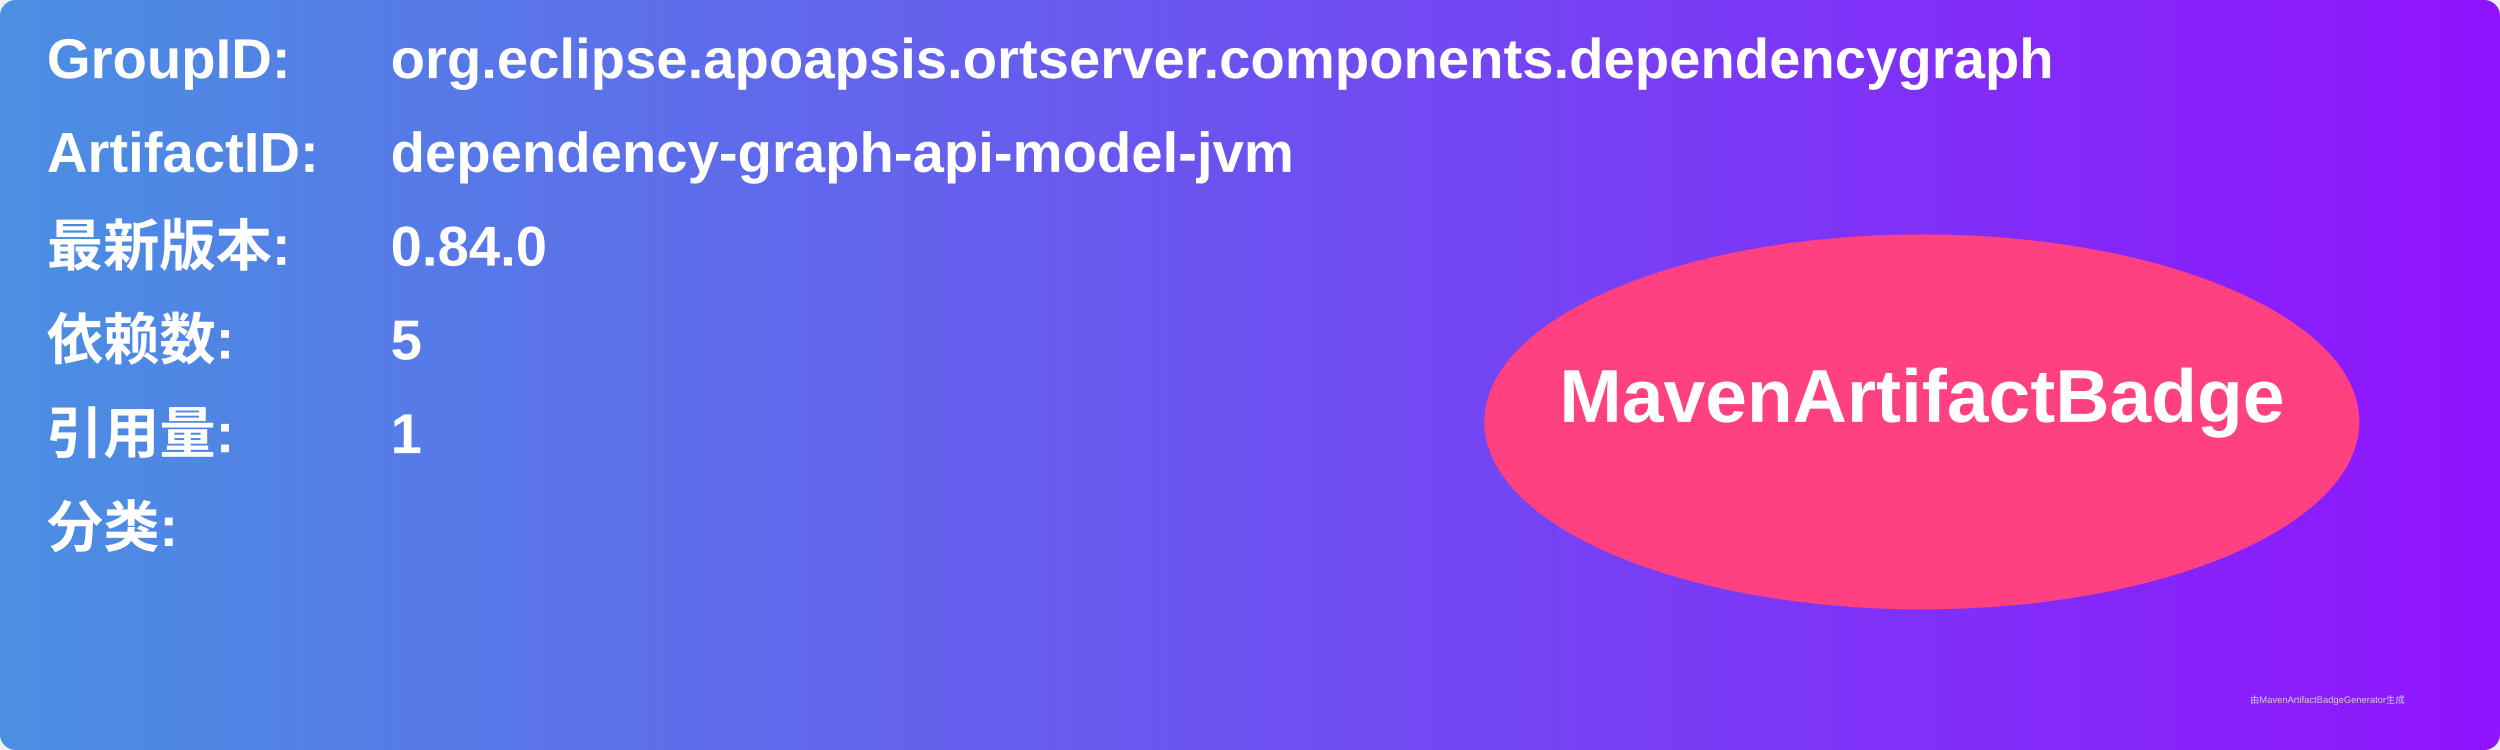
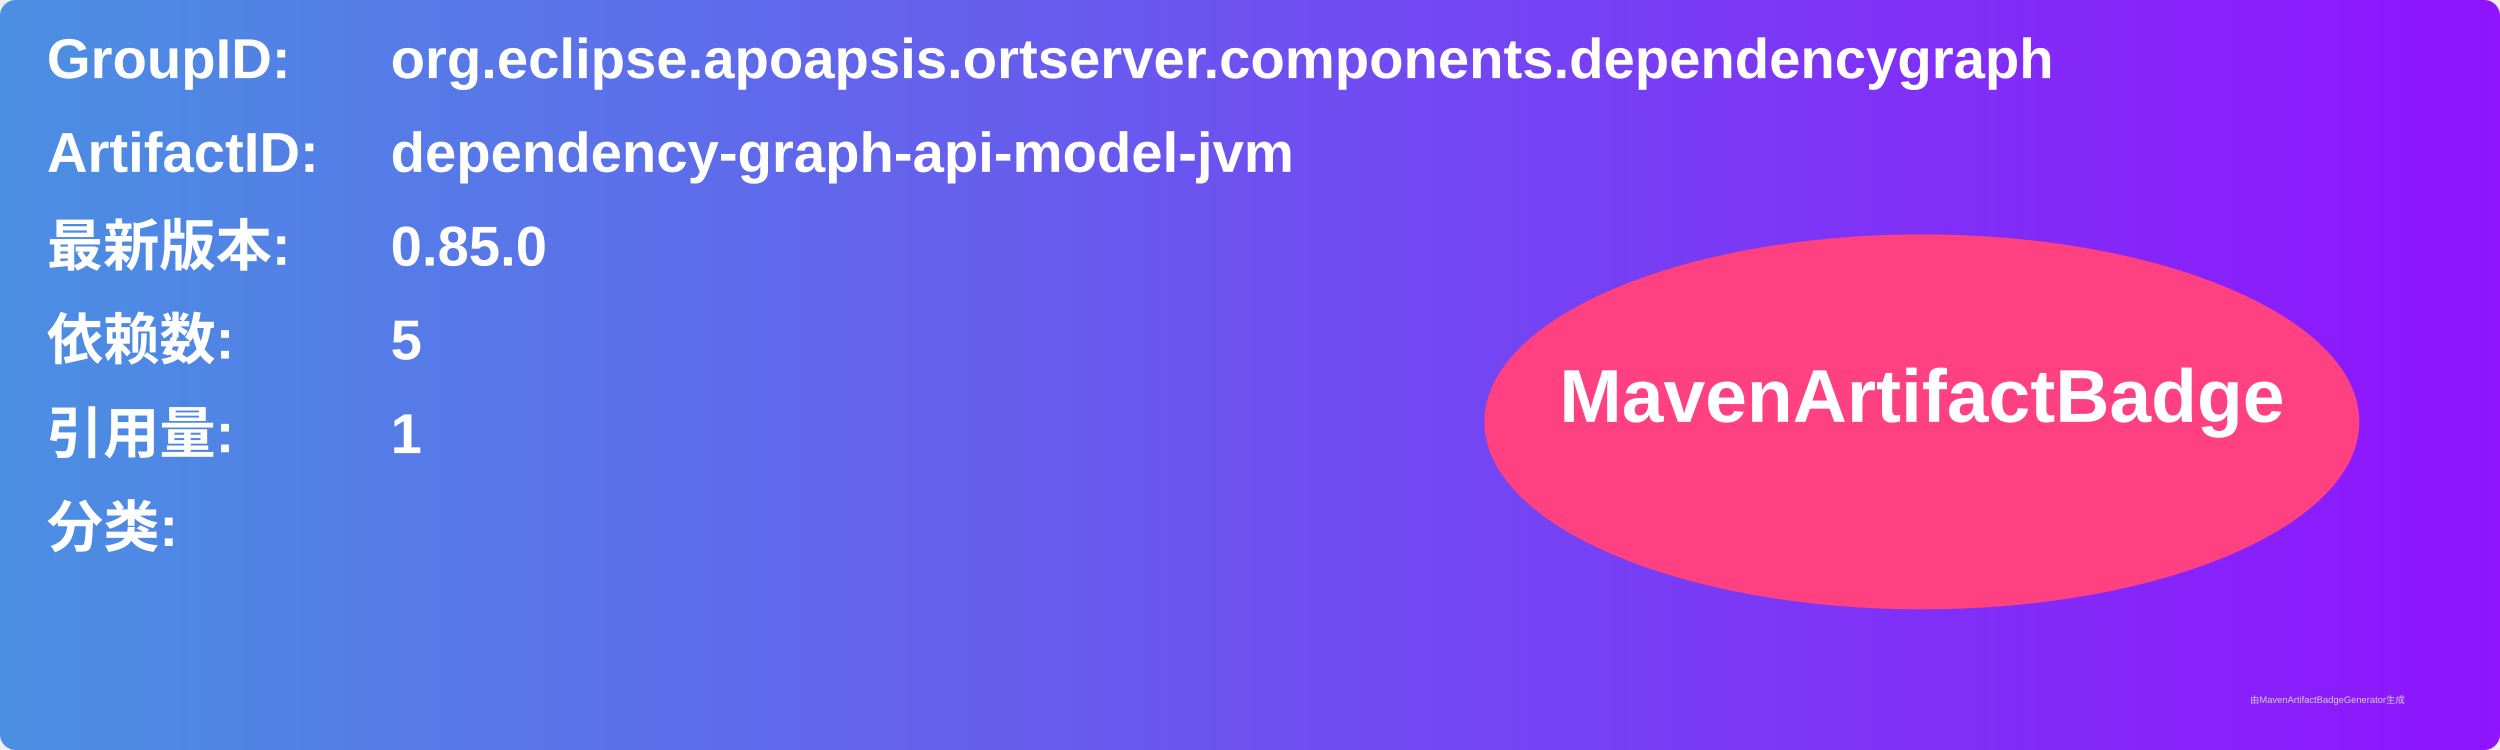
<svg xmlns="http://www.w3.org/2000/svg" width="800" height="240" viewBox="0 0 800 240">
  <linearGradient id="grad" x1="0%" y1="0%" x2="100%" y2="0%">
    <stop offset="0%" stop-color="#4a90e2" />
    <stop offset="100%" stop-color="#9013fe" />
  </linearGradient>
  <rect width="100%" height="100%" rx="5" ry="5" fill="url(#grad)" />
  <g transform="translate(15, 15)">
    <text x="0" y="10" font-family="Arial" font-size="18" fill="white" font-weight="bold" width="260">GroupID:</text>
    <text x="110" y="10" font-family="Arial" font-size="18" fill="white" font-weight="bold" width="460">org.eclipse.apoapsis.ortserver.components.dependencygraph</text>
    <text x="0" y="40" font-family="Arial" font-size="18" fill="white" font-weight="bold" width="260">ArtifactID:</text>
    <text x="110" y="40" font-family="Arial" font-size="18" fill="white" font-weight="bold" width="460">dependency-graph-api-model-jvm</text>
    <text x="0" y="70" font-family="Arial" font-size="18" fill="white" font-weight="bold">最新版本:</text>
    <text x="110" y="70" font-family="Arial" font-size="18" fill="white" font-weight="bold">
-       <tspan font-weight="bold">0.84.0</tspan>
+       <tspan font-weight="bold">0.85.0</tspan>
    </text>
    <text x="0" y="100" font-family="Arial" font-size="18" fill="white" font-weight="bold">依赖数: </text>
    <text x="110" y="100" font-family="Arial" font-size="18" fill="white">
      <tspan font-weight="bold">5</tspan>
    </text>
    <text x="0" y="130" font-family="Arial" font-size="18" fill="white" font-weight="bold">引用量: </text>
    <text x="110" y="130" font-family="Arial" font-size="18" fill="white">
      <tspan font-weight="bold">1</tspan>
    </text>
    <text x="0" y="160" font-family="Arial" font-size="18" fill="white" font-weight="bold">分类:</text>
    <text x="10" y="190" font-family="Arial" font-size="10" fill="white">
      <tspan font-weight="bold" />
    </text>
    <ellipse cx="600" cy="120" rx="140" ry="60" fill="#ff4081" />
    <text x="600" y="120" text-anchor="middle" font-family="Arial" font-size="24" fill="white" font-weight="bold">MavenArtifactBadge</text>
  </g>
  <text x="720" y="225" font-family="Arial" font-size="3" fill="#d0d0d0">由MavenArtifactBadgeGenerator生成</text>
</svg>
